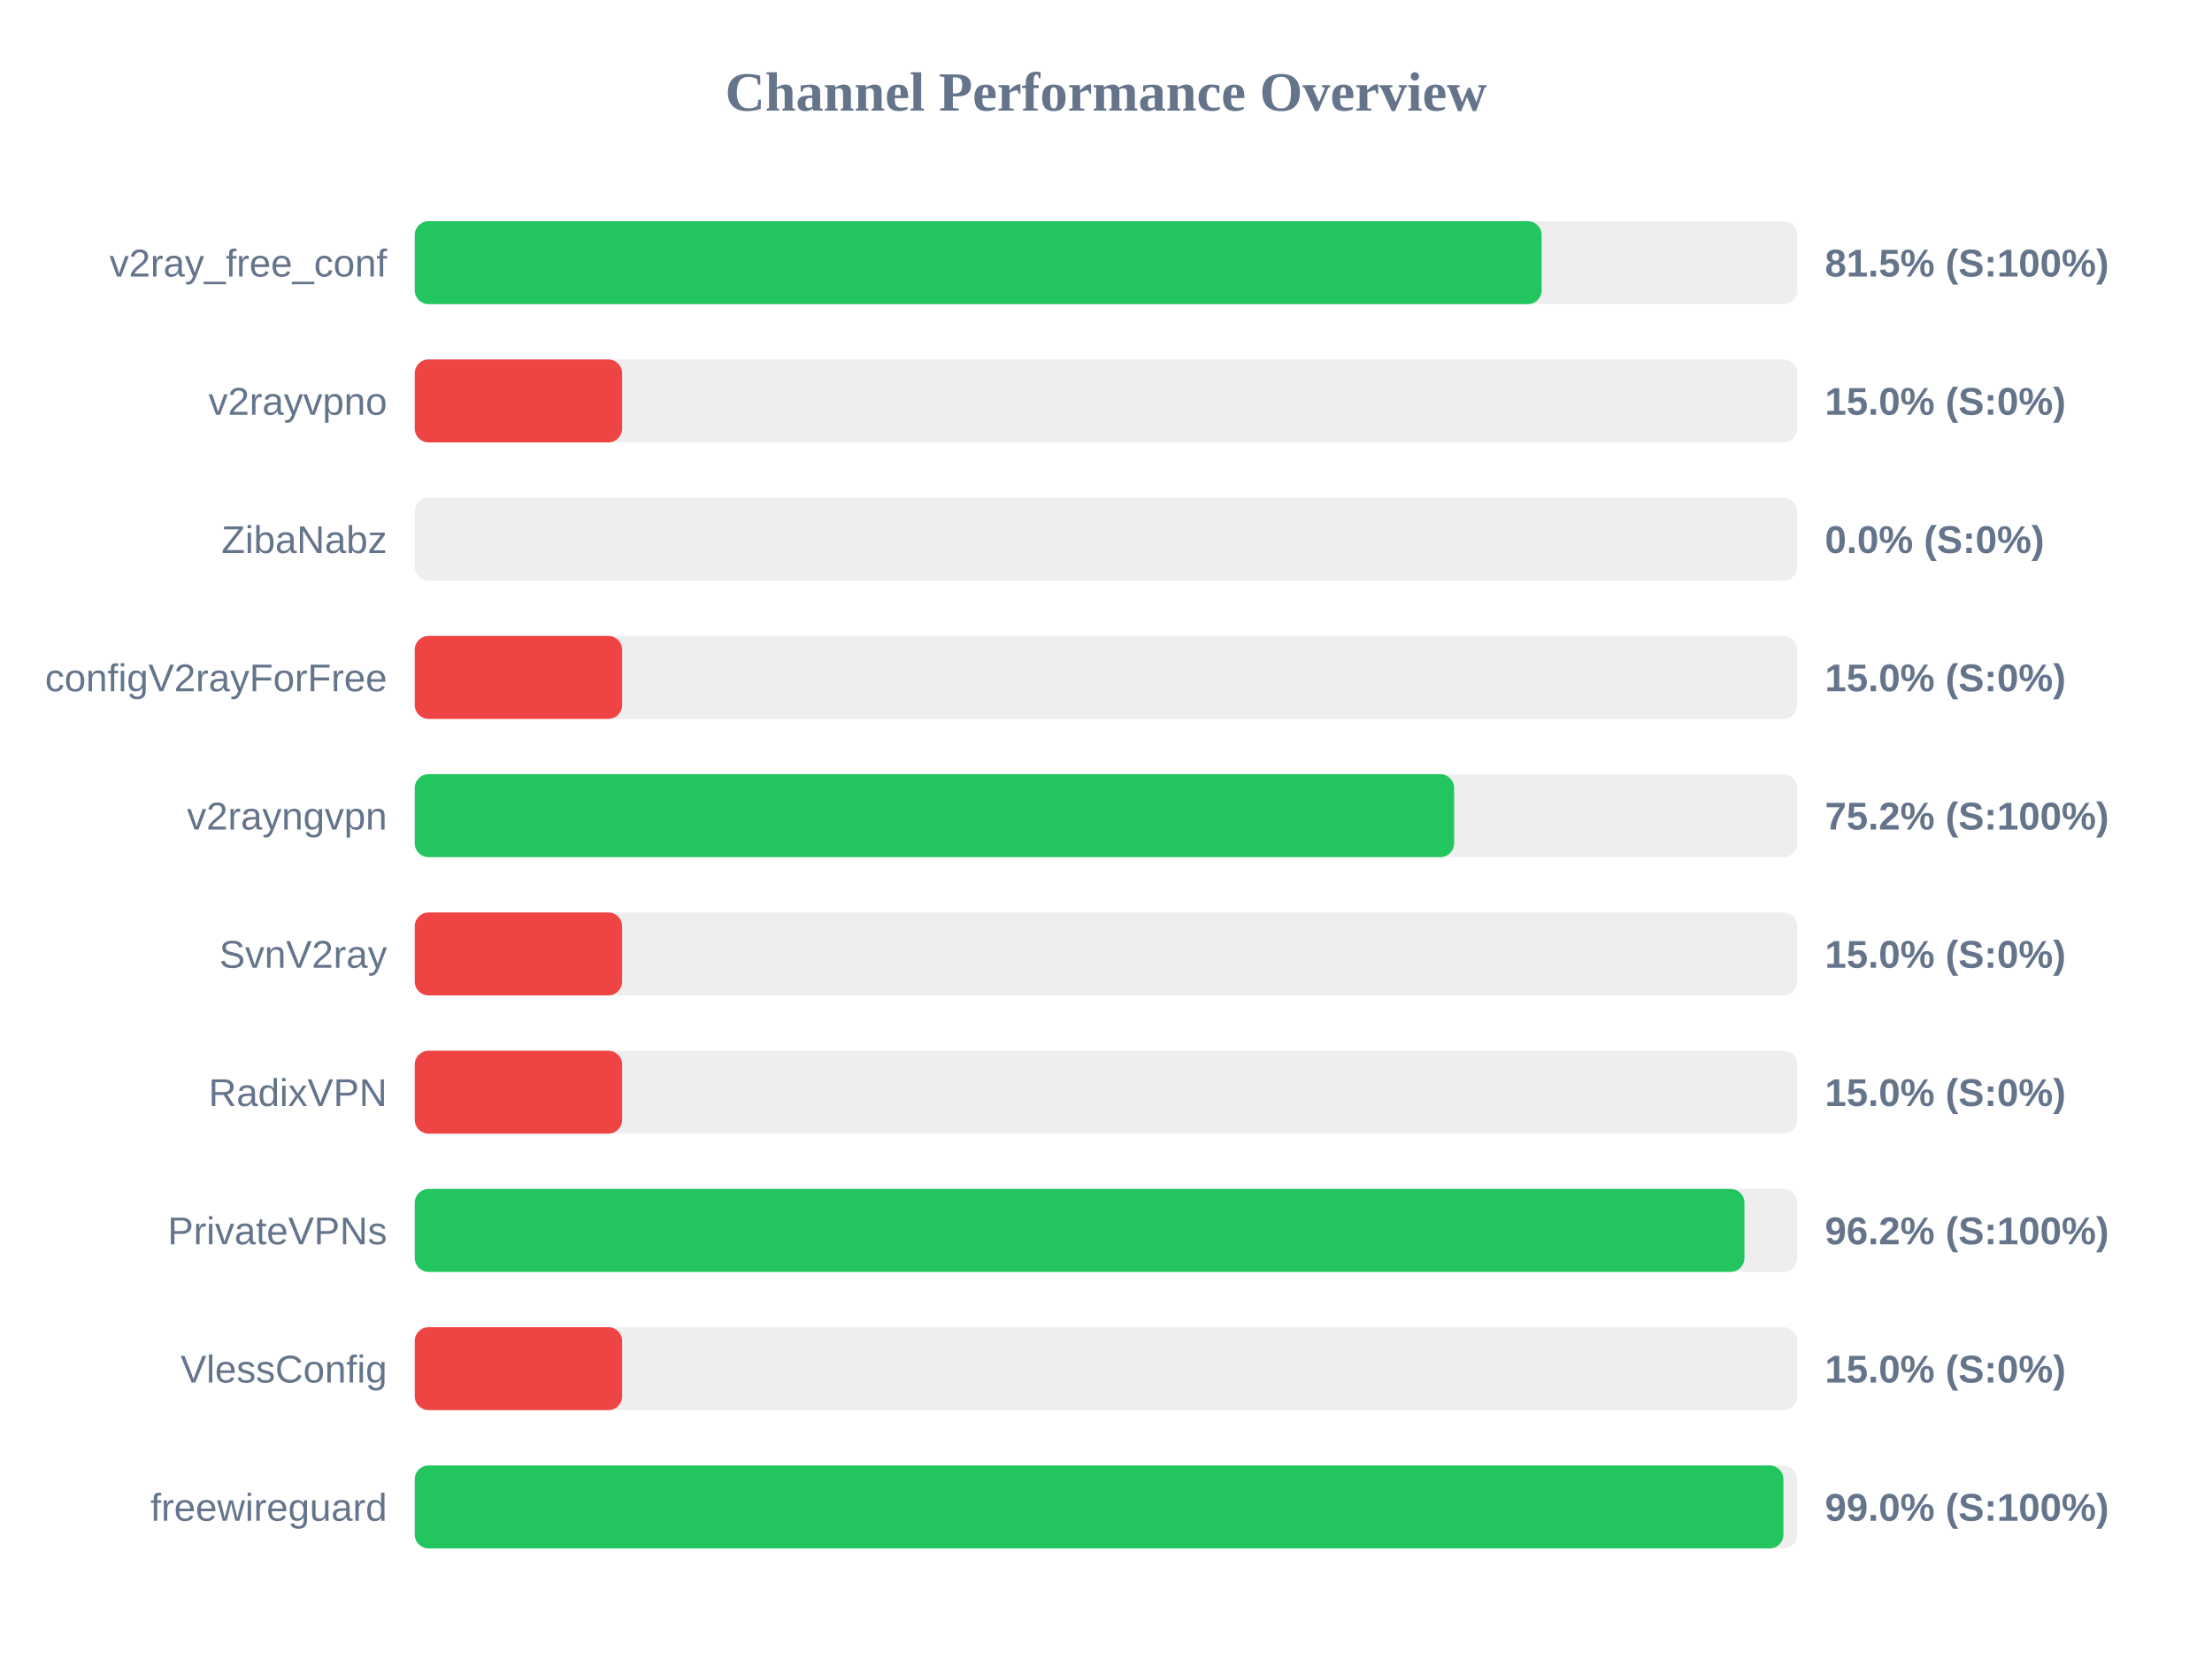
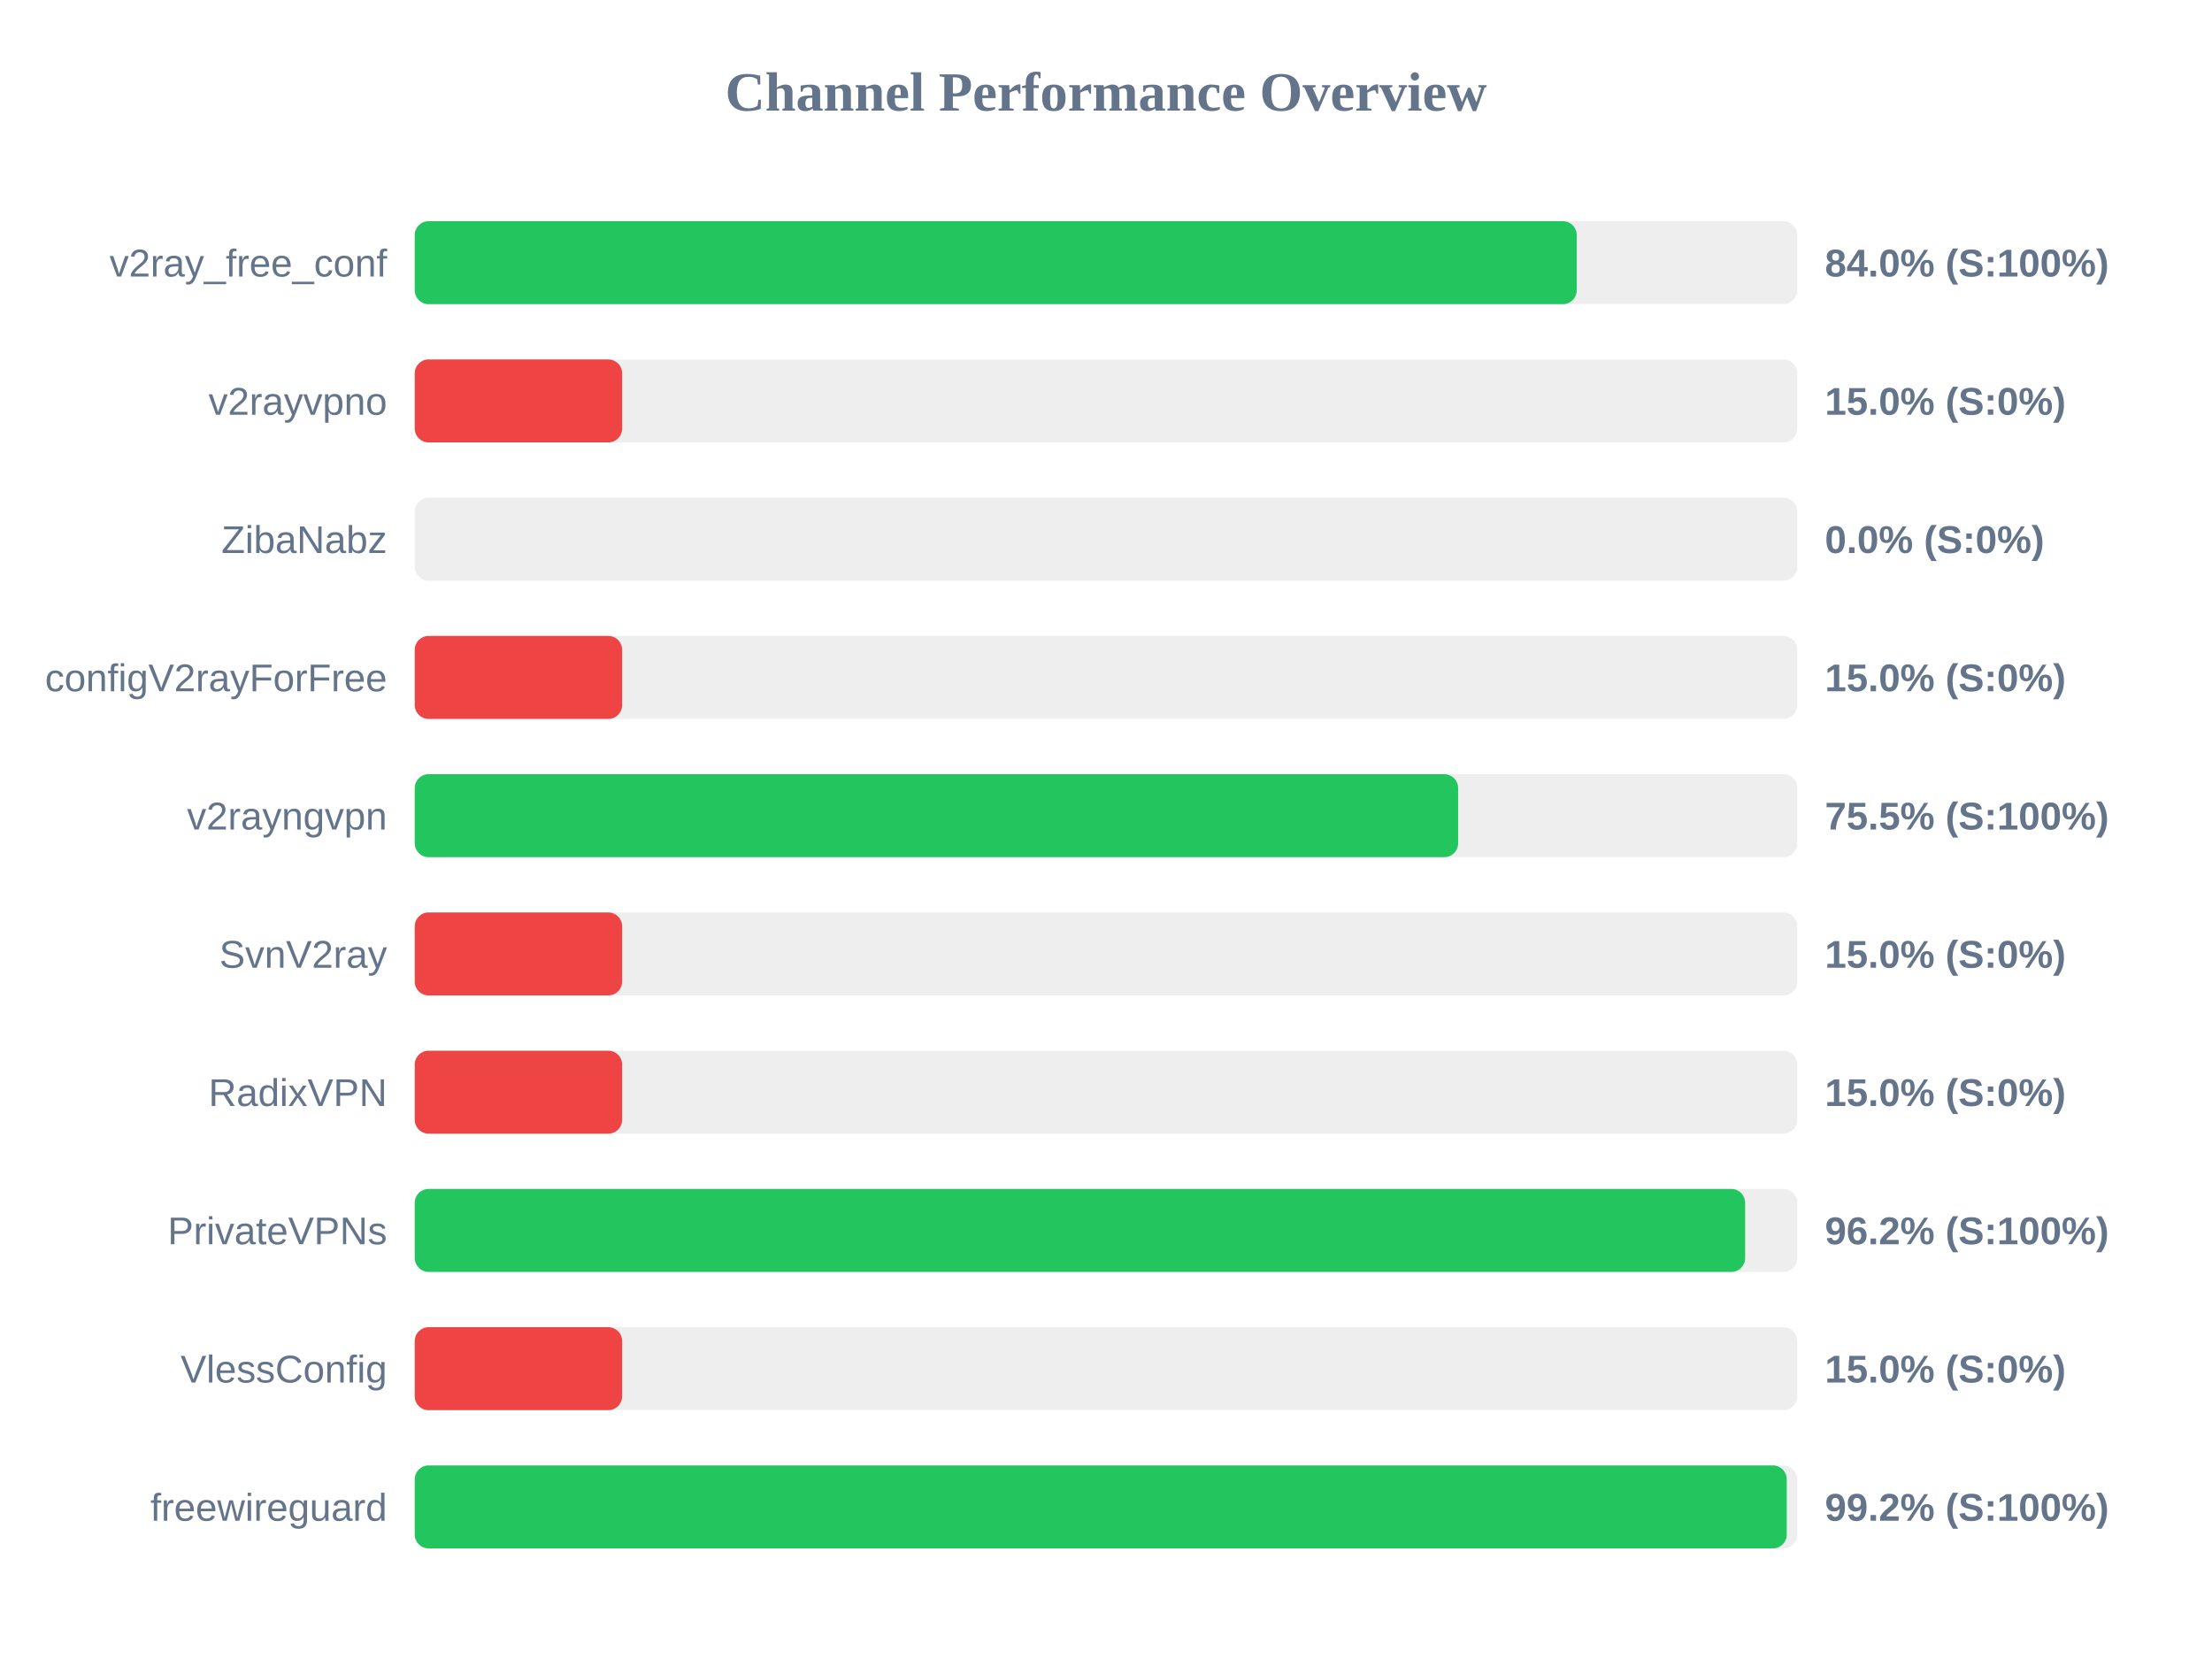
<svg xmlns="http://www.w3.org/2000/svg" width="800" height="600" version="1.1">
  <style>
        .row { font: 14px Arial; fill: #64748b; }
        .score { font: bold 14px Arial; fill: #64748b; }
    </style>
  <text x="400" y="40" text-anchor="middle" font-size="20px" font-weight="bold" fill="#64748b">Channel Performance Overview</text>
  <rect x="150" y="80" width="500" height="30" fill="#eee" rx="5" />
-   <rect x="150" y="80" width="407.55" height="30" fill="#22c55e" rx="5" />
+   <rect x="150" y="80" width="420.25" height="30" fill="#22c55e" rx="5" />
  <text x="140" y="100" text-anchor="end" class="row">v2ray_free_conf</text>
-   <text x="660" y="100" text-anchor="start" class="score">81.5% (S:100%)</text>
+   <text x="660" y="100" text-anchor="start" class="score">84.0% (S:100%)</text>
  <rect x="150" y="130" width="500" height="30" fill="#eee" rx="5" />
  <rect x="150" y="130" width="75.0" height="30" fill="#ef4444" rx="5" />
  <text x="140" y="150" text-anchor="end" class="row">v2rayvpno</text>
  <text x="660" y="150" text-anchor="start" class="score">15.0% (S:0%)</text>
  <rect x="150" y="180" width="500" height="30" fill="#eee" rx="5" />
  <rect x="150" y="180" width="0.0" height="30" fill="#ef4444" rx="5" />
  <text x="140" y="200" text-anchor="end" class="row">ZibaNabz</text>
  <text x="660" y="200" text-anchor="start" class="score">0.0% (S:0%)</text>
  <rect x="150" y="230" width="500" height="30" fill="#eee" rx="5" />
  <rect x="150" y="230" width="75.0" height="30" fill="#ef4444" rx="5" />
  <text x="140" y="250" text-anchor="end" class="row">configV2rayForFree</text>
  <text x="660" y="250" text-anchor="start" class="score">15.0% (S:0%)</text>
  <rect x="150" y="280" width="500" height="30" fill="#eee" rx="5" />
-   <rect x="150" y="280" width="375.9" height="30" fill="#22c55e" rx="5" />
+   <rect x="150" y="280" width="377.35" height="30" fill="#22c55e" rx="5" />
  <text x="140" y="300" text-anchor="end" class="row">v2rayngvpn</text>
-   <text x="660" y="300" text-anchor="start" class="score">75.2% (S:100%)</text>
+   <text x="660" y="300" text-anchor="start" class="score">75.5% (S:100%)</text>
  <rect x="150" y="330" width="500" height="30" fill="#eee" rx="5" />
  <rect x="150" y="330" width="75.0" height="30" fill="#ef4444" rx="5" />
  <text x="140" y="350" text-anchor="end" class="row">SvnV2ray</text>
  <text x="660" y="350" text-anchor="start" class="score">15.0% (S:0%)</text>
  <rect x="150" y="380" width="500" height="30" fill="#eee" rx="5" />
  <rect x="150" y="380" width="75.0" height="30" fill="#ef4444" rx="5" />
  <text x="140" y="400" text-anchor="end" class="row">RadixVPN</text>
  <text x="660" y="400" text-anchor="start" class="score">15.0% (S:0%)</text>
  <rect x="150" y="430" width="500" height="30" fill="#eee" rx="5" />
-   <rect x="150" y="430" width="480.9" height="30" fill="#22c55e" rx="5" />
+   <rect x="150" y="430" width="481.15" height="30" fill="#22c55e" rx="5" />
  <text x="140" y="450" text-anchor="end" class="row">PrivateVPNs</text>
  <text x="660" y="450" text-anchor="start" class="score">96.2% (S:100%)</text>
  <rect x="150" y="480" width="500" height="30" fill="#eee" rx="5" />
  <rect x="150" y="480" width="75.0" height="30" fill="#ef4444" rx="5" />
  <text x="140" y="500" text-anchor="end" class="row">VlessConfig</text>
  <text x="660" y="500" text-anchor="start" class="score">15.0% (S:0%)</text>
  <rect x="150" y="530" width="500" height="30" fill="#eee" rx="5" />
-   <rect x="150" y="530" width="495.0" height="30" fill="#22c55e" rx="5" />
+   <rect x="150" y="530" width="496.2" height="30" fill="#22c55e" rx="5" />
  <text x="140" y="550" text-anchor="end" class="row">freewireguard</text>
-   <text x="660" y="550" text-anchor="start" class="score">99.0% (S:100%)</text>
+   <text x="660" y="550" text-anchor="start" class="score">99.2% (S:100%)</text>
</svg>
